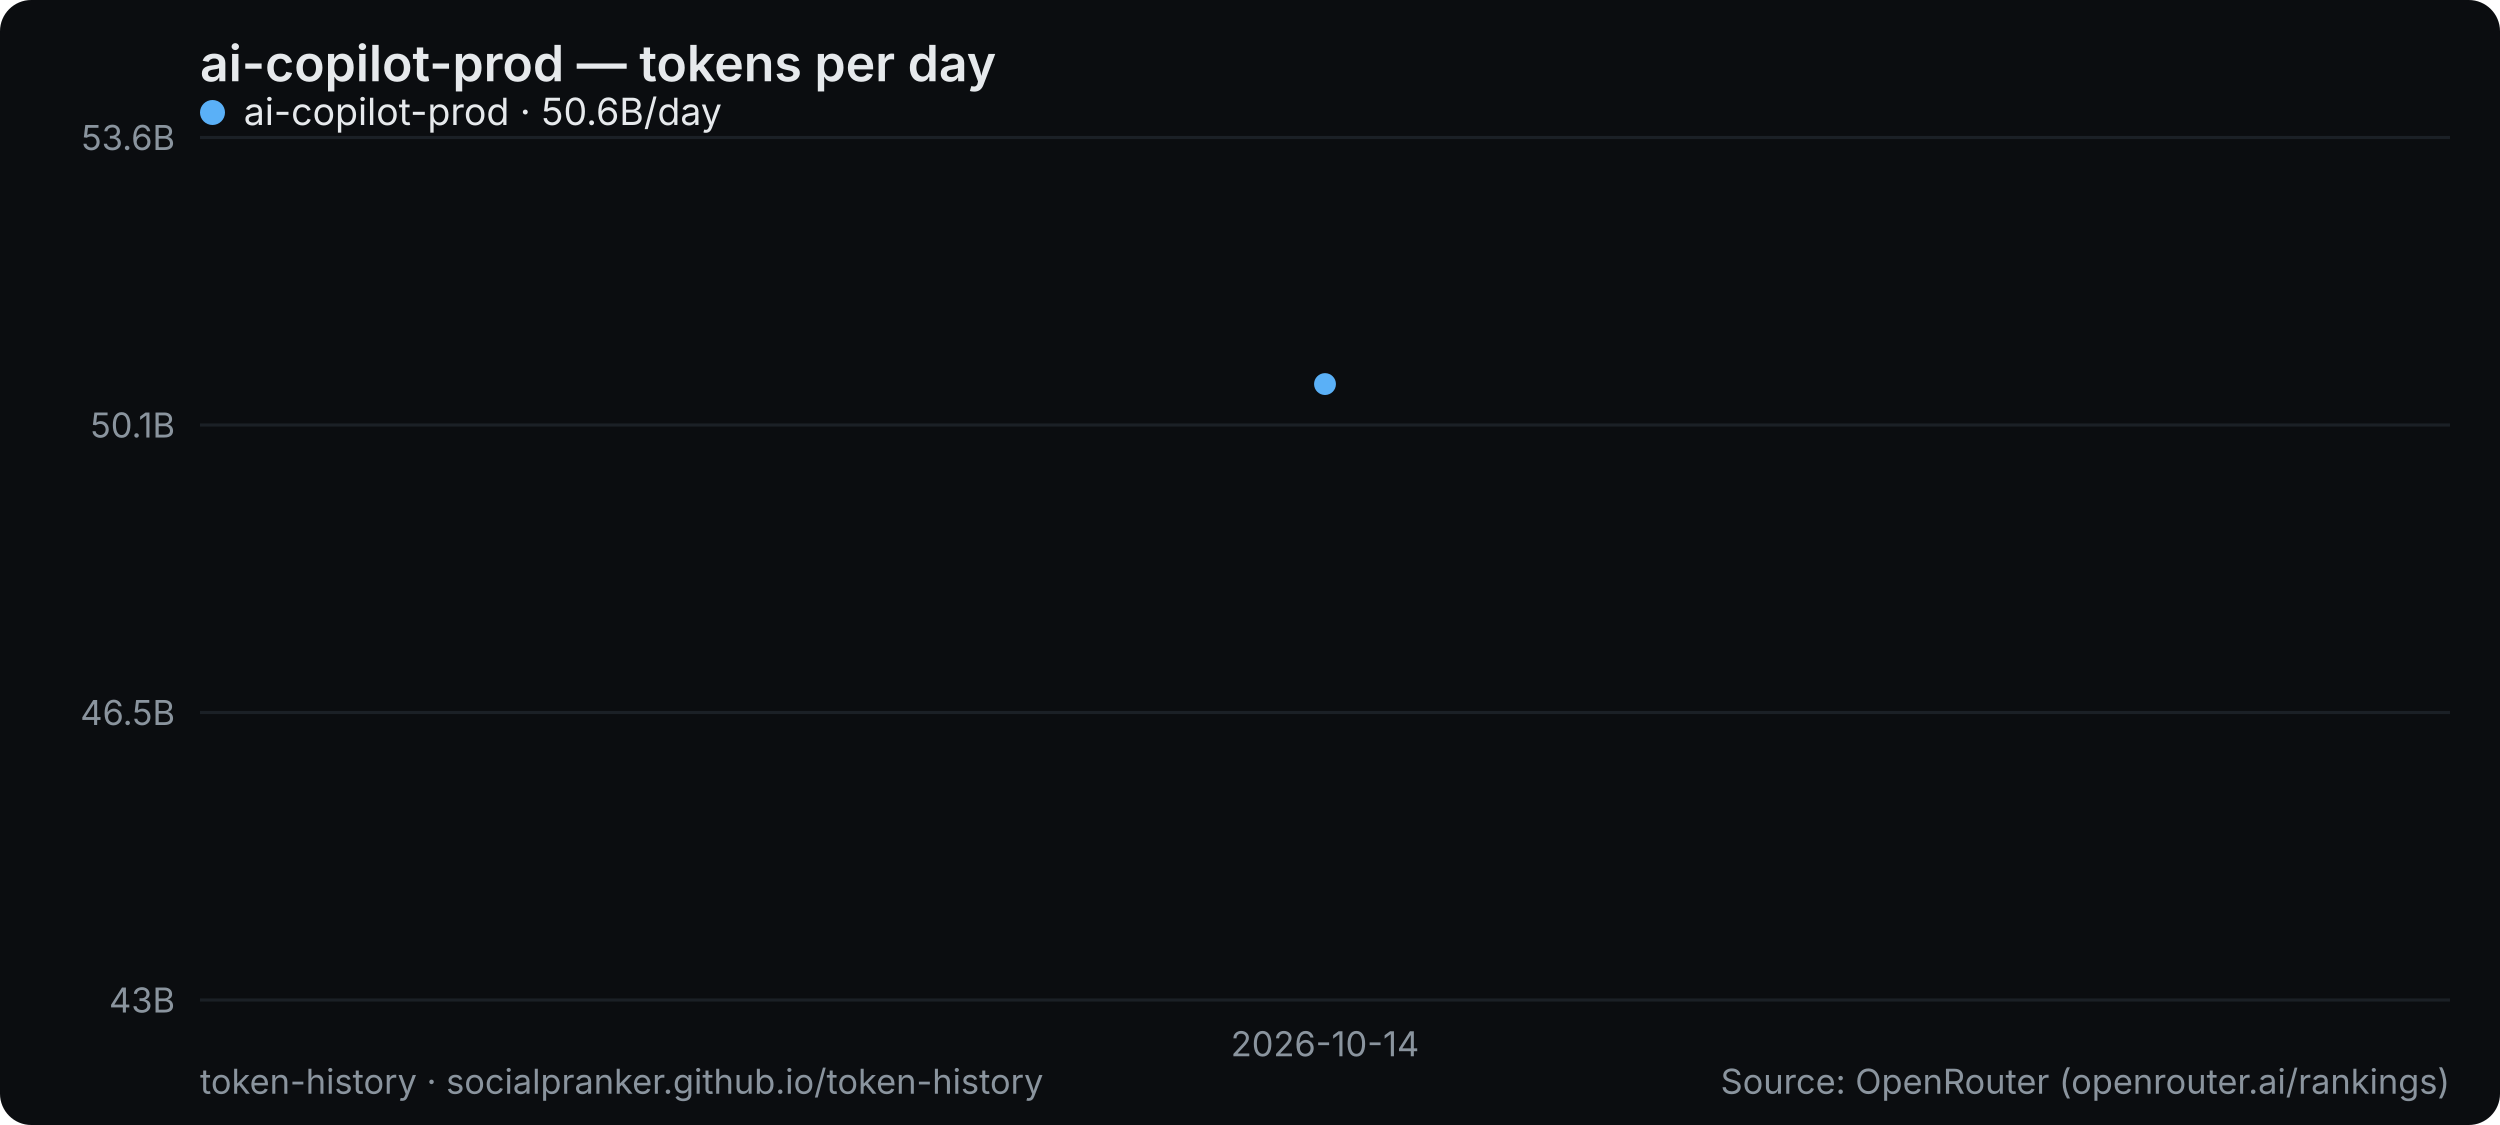
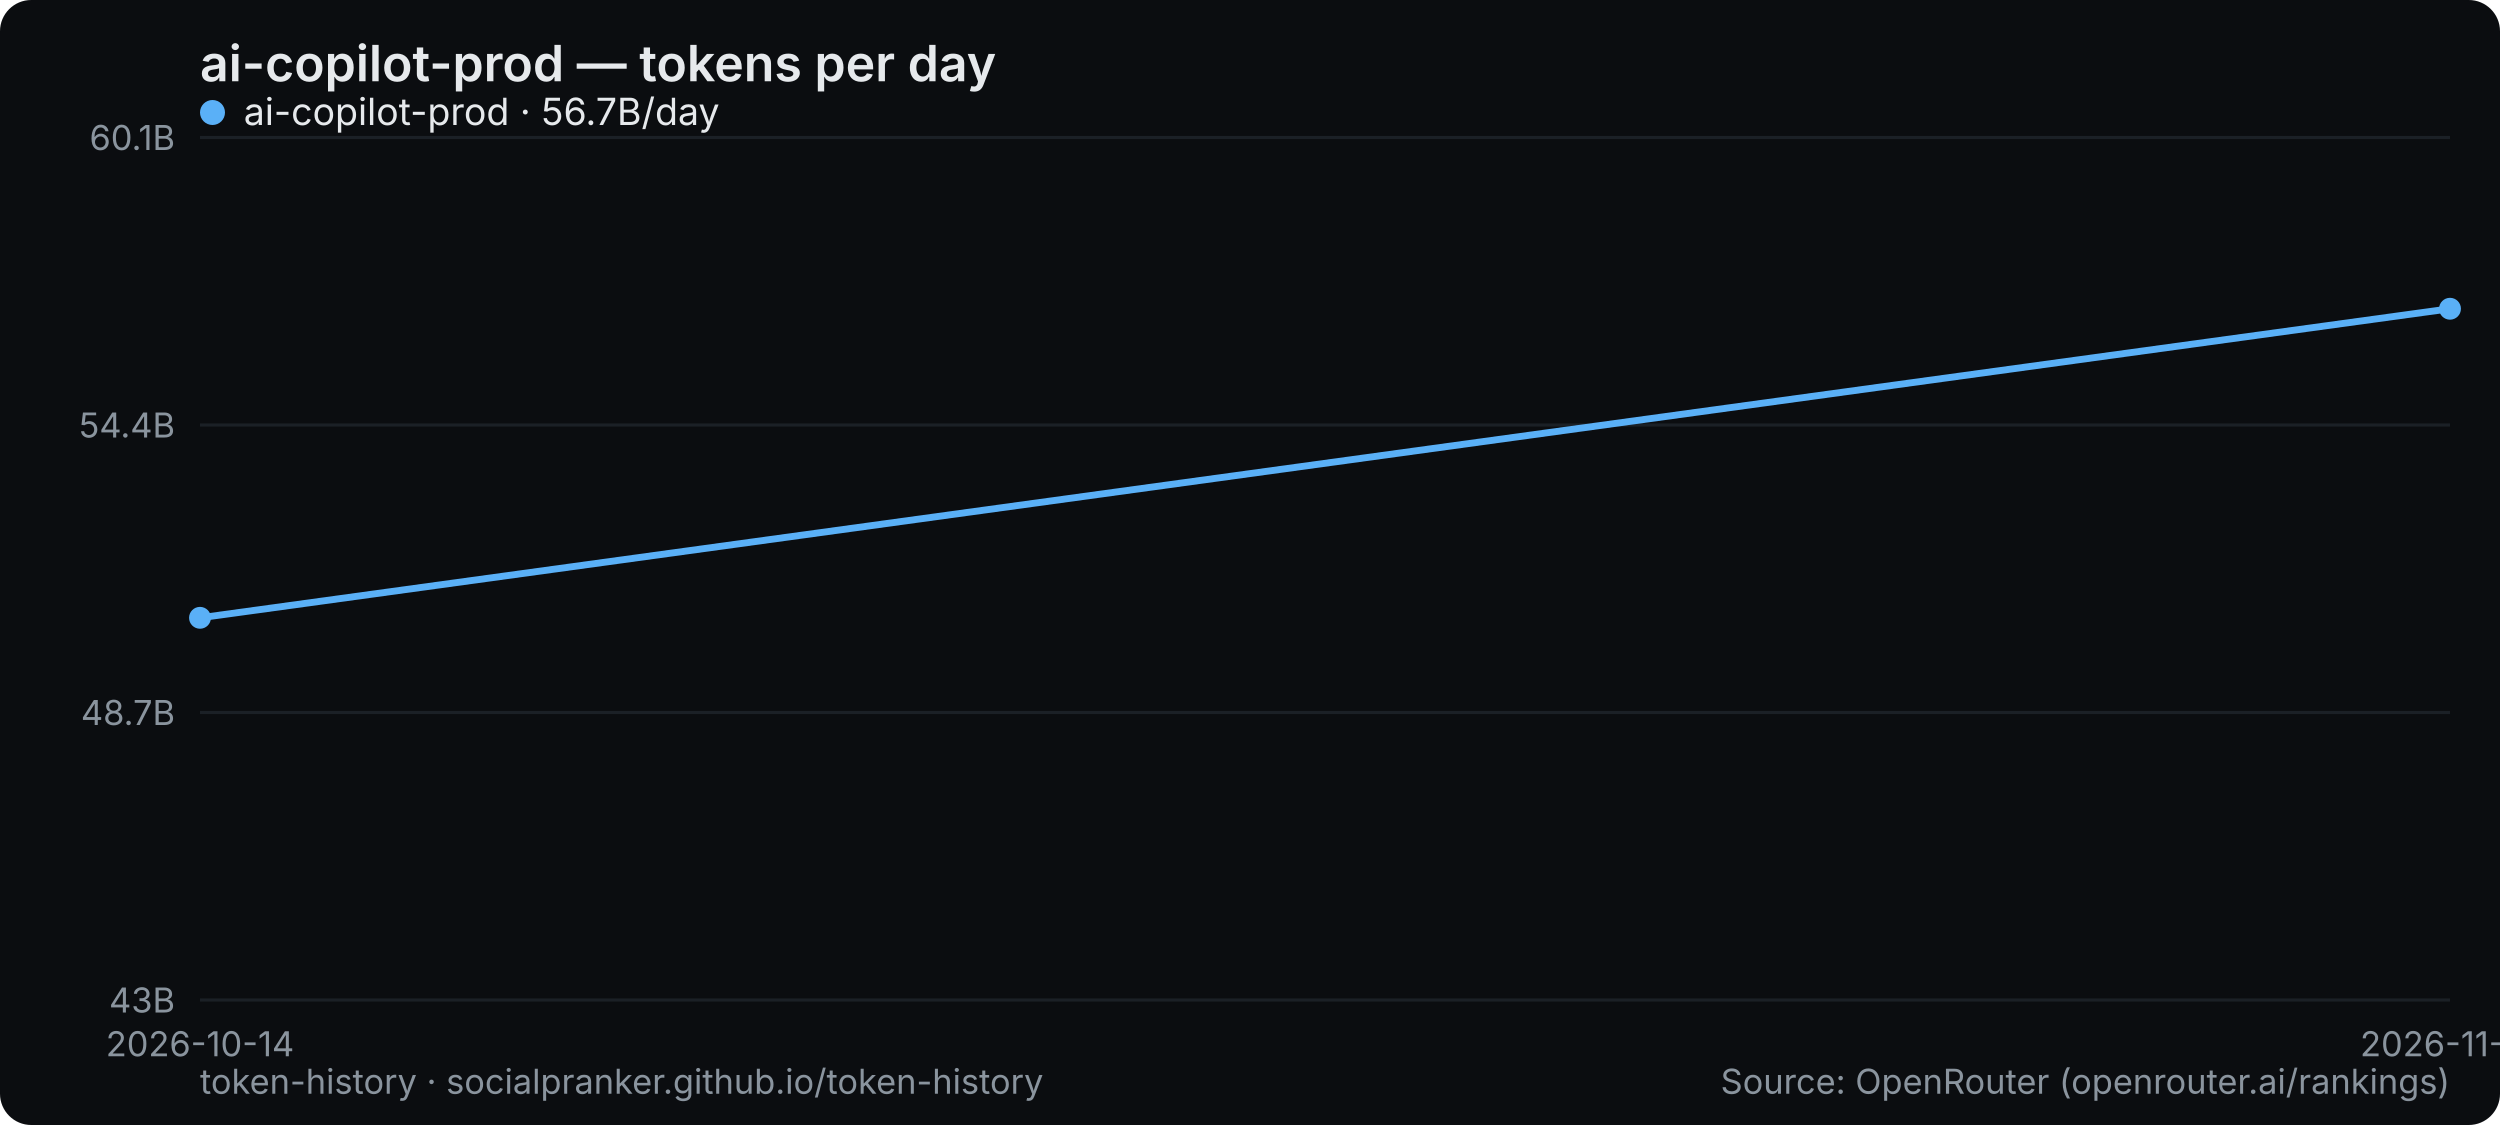
<svg xmlns="http://www.w3.org/2000/svg" width="800" height="360" viewBox="0 0 800 360" role="img" aria-label="ai-copilot-prod — tokens per day">
  <rect width="800" height="360" rx="10" fill="#0b0d10" />
  <text x="64" y="26" font-family="system-ui,-apple-system,Segoe UI,sans-serif" font-size="16" font-weight="600" fill="#e6e9ec">ai-copilot-prod — tokens per day</text>
  <line x1="64" y1="320" x2="784" y2="320" stroke="#1b2026" stroke-width="1" />
  <text x="56" y="324" text-anchor="end" font-family="system-ui,-apple-system,Segoe UI,sans-serif" font-size="11" fill="#8a949e">43B</text>
  <line x1="64" y1="228" x2="784" y2="228" stroke="#1b2026" stroke-width="1" />
-   <text x="56" y="232" text-anchor="end" font-family="system-ui,-apple-system,Segoe UI,sans-serif" font-size="11" fill="#8a949e">46.5B</text>
+   <text x="56" y="232" text-anchor="end" font-family="system-ui,-apple-system,Segoe UI,sans-serif" font-size="11" fill="#8a949e">48.7B</text>
  <line x1="64" y1="136" x2="784" y2="136" stroke="#1b2026" stroke-width="1" />
-   <text x="56" y="140" text-anchor="end" font-family="system-ui,-apple-system,Segoe UI,sans-serif" font-size="11" fill="#8a949e">50.1B</text>
+   <text x="56" y="140" text-anchor="end" font-family="system-ui,-apple-system,Segoe UI,sans-serif" font-size="11" fill="#8a949e">54.4B</text>
  <line x1="64" y1="44" x2="784" y2="44" stroke="#1b2026" stroke-width="1" />
-   <text x="56" y="48" text-anchor="end" font-family="system-ui,-apple-system,Segoe UI,sans-serif" font-size="11" fill="#8a949e">53.6B</text>
-   <text x="424" y="338" text-anchor="middle" font-family="system-ui,-apple-system,Segoe UI,sans-serif" font-size="11" fill="#8a949e">2026-10-14</text>
-   <circle cx="424.0" cy="122.9" r="3.5" fill="#5ab0f7" />
+   <text x="56" y="48" text-anchor="end" font-family="system-ui,-apple-system,Segoe UI,sans-serif" font-size="11" fill="#8a949e">60.1B</text>
+   <text x="64" y="338" text-anchor="middle" font-family="system-ui,-apple-system,Segoe UI,sans-serif" font-size="11" fill="#8a949e">2026-10-14</text>
+   <text x="784" y="338" text-anchor="middle" font-family="system-ui,-apple-system,Segoe UI,sans-serif" font-size="11" fill="#8a949e">2026-11-19</text>
+   <polyline points="64.0,197.7 784.0,98.8" fill="none" stroke="#5ab0f7" stroke-width="2.2" stroke-linejoin="round" stroke-linecap="round" />
+   <circle cx="64.0" cy="197.7" r="3.5" fill="#5ab0f7" />
+   <circle cx="784.0" cy="98.8" r="3.5" fill="#5ab0f7" />
  <g font-family="system-ui,-apple-system,Segoe UI,sans-serif" font-size="12">
    <circle cx="68" cy="36" r="4" fill="#5ab0f7" />
-     <text x="78" y="40" fill="#e6e9ec">ai-copilot-prod · 50.6B/day</text>
+     <text x="78" y="40" fill="#e6e9ec">ai-copilot-prod · 56.7B/day</text>
  </g>
  <text x="64" y="350" font-family="system-ui,-apple-system,Segoe UI,sans-serif" font-size="11" fill="#8a949e">token-history · socialpranker.github.io/token-history</text>
  <text x="784" y="350" text-anchor="end" font-family="system-ui,-apple-system,Segoe UI,sans-serif" font-size="11" fill="#8a949e">Source: OpenRouter (openrouter.ai/rankings)</text>
</svg>
